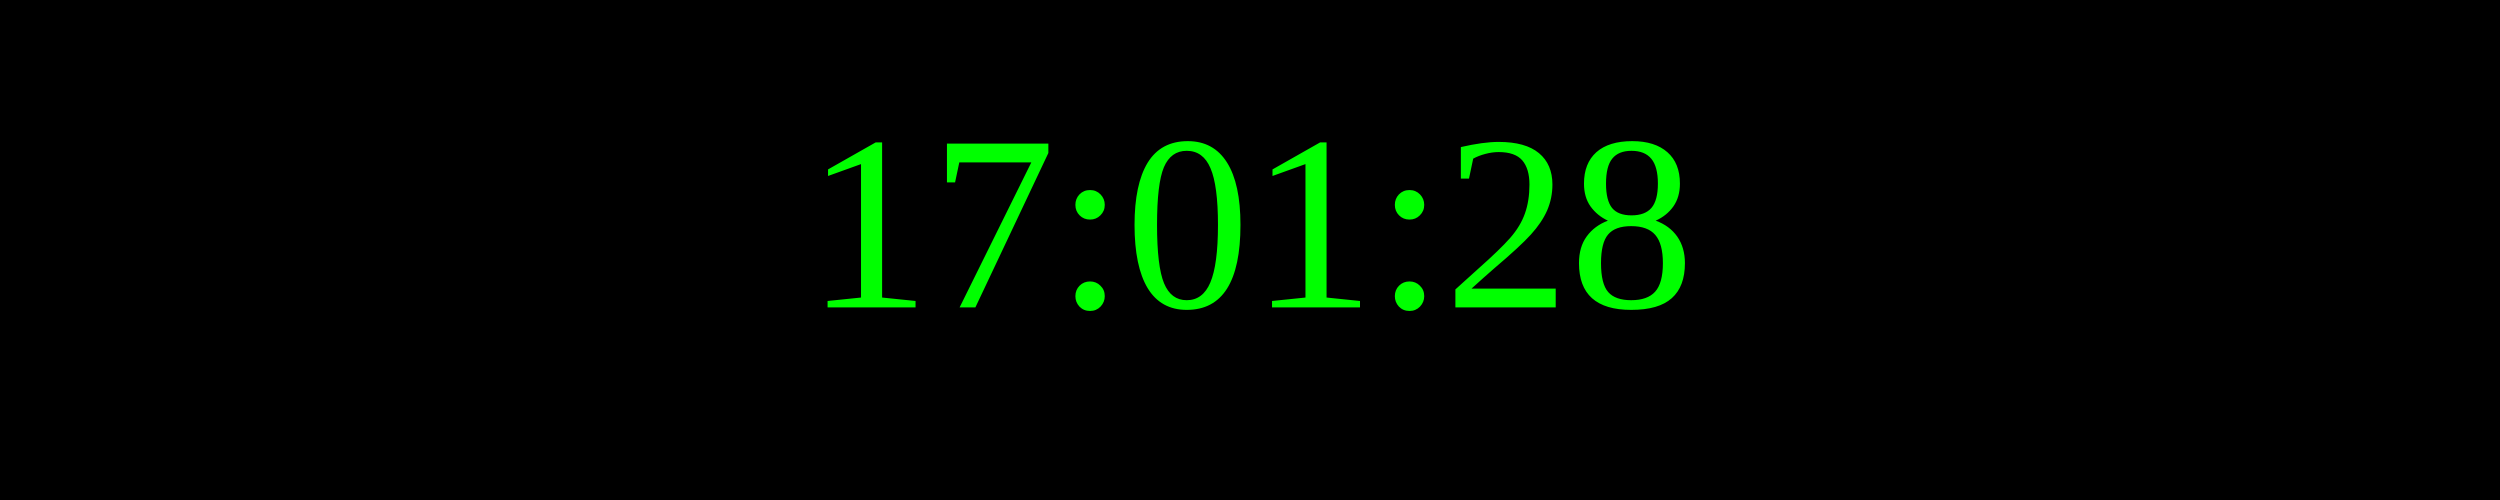
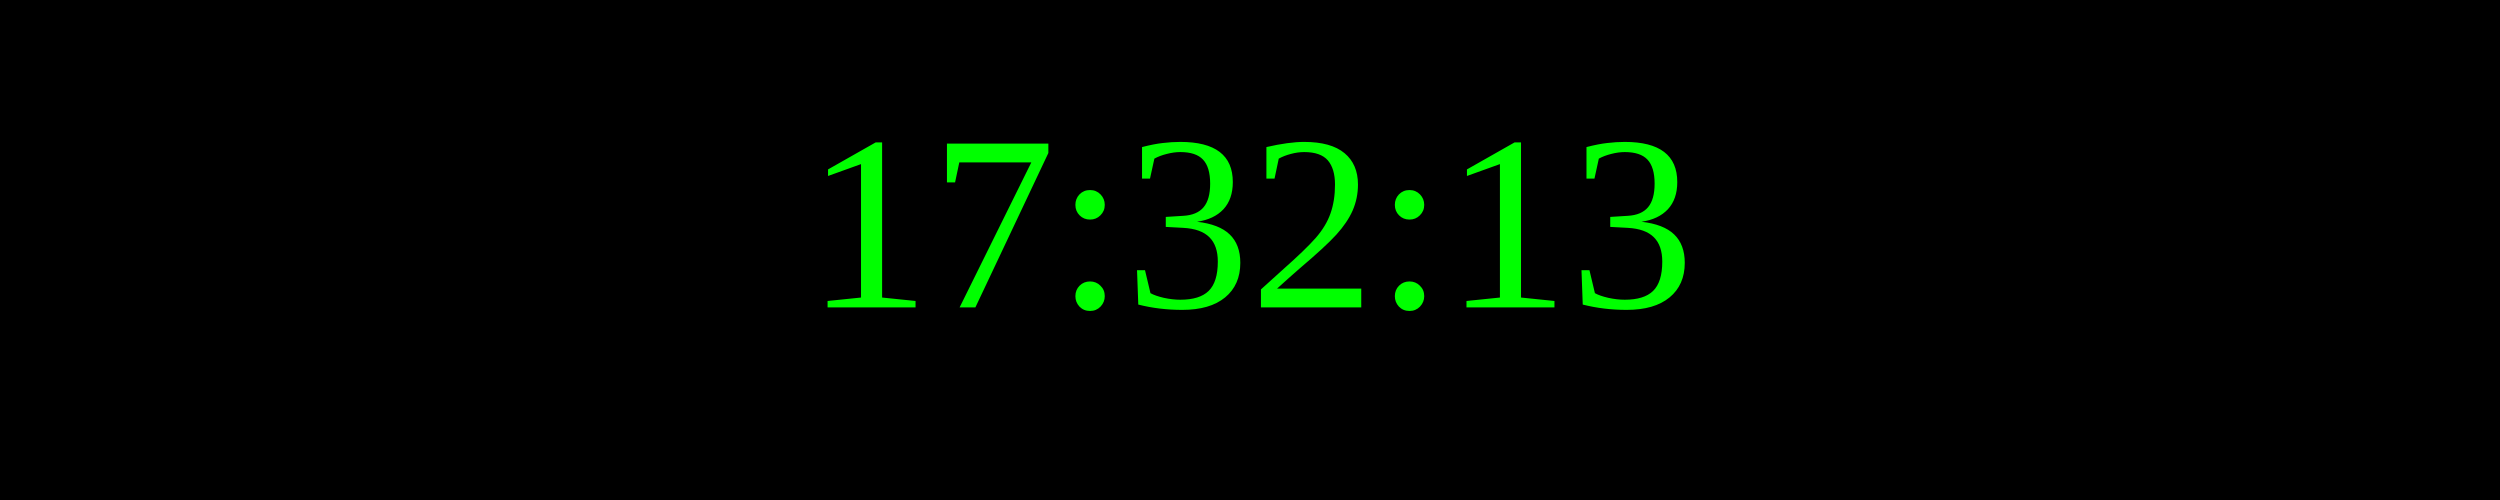
<svg xmlns="http://www.w3.org/2000/svg" width="250" height="50">
  <rect width="100%" height="100%" fill="black" />
  <text x="50%" y="50%" font-size="25" fill="lime" text-anchor="middle" dominant-baseline="middle">
- 17:01:28
+ 17:32:13
</text>
</svg>
